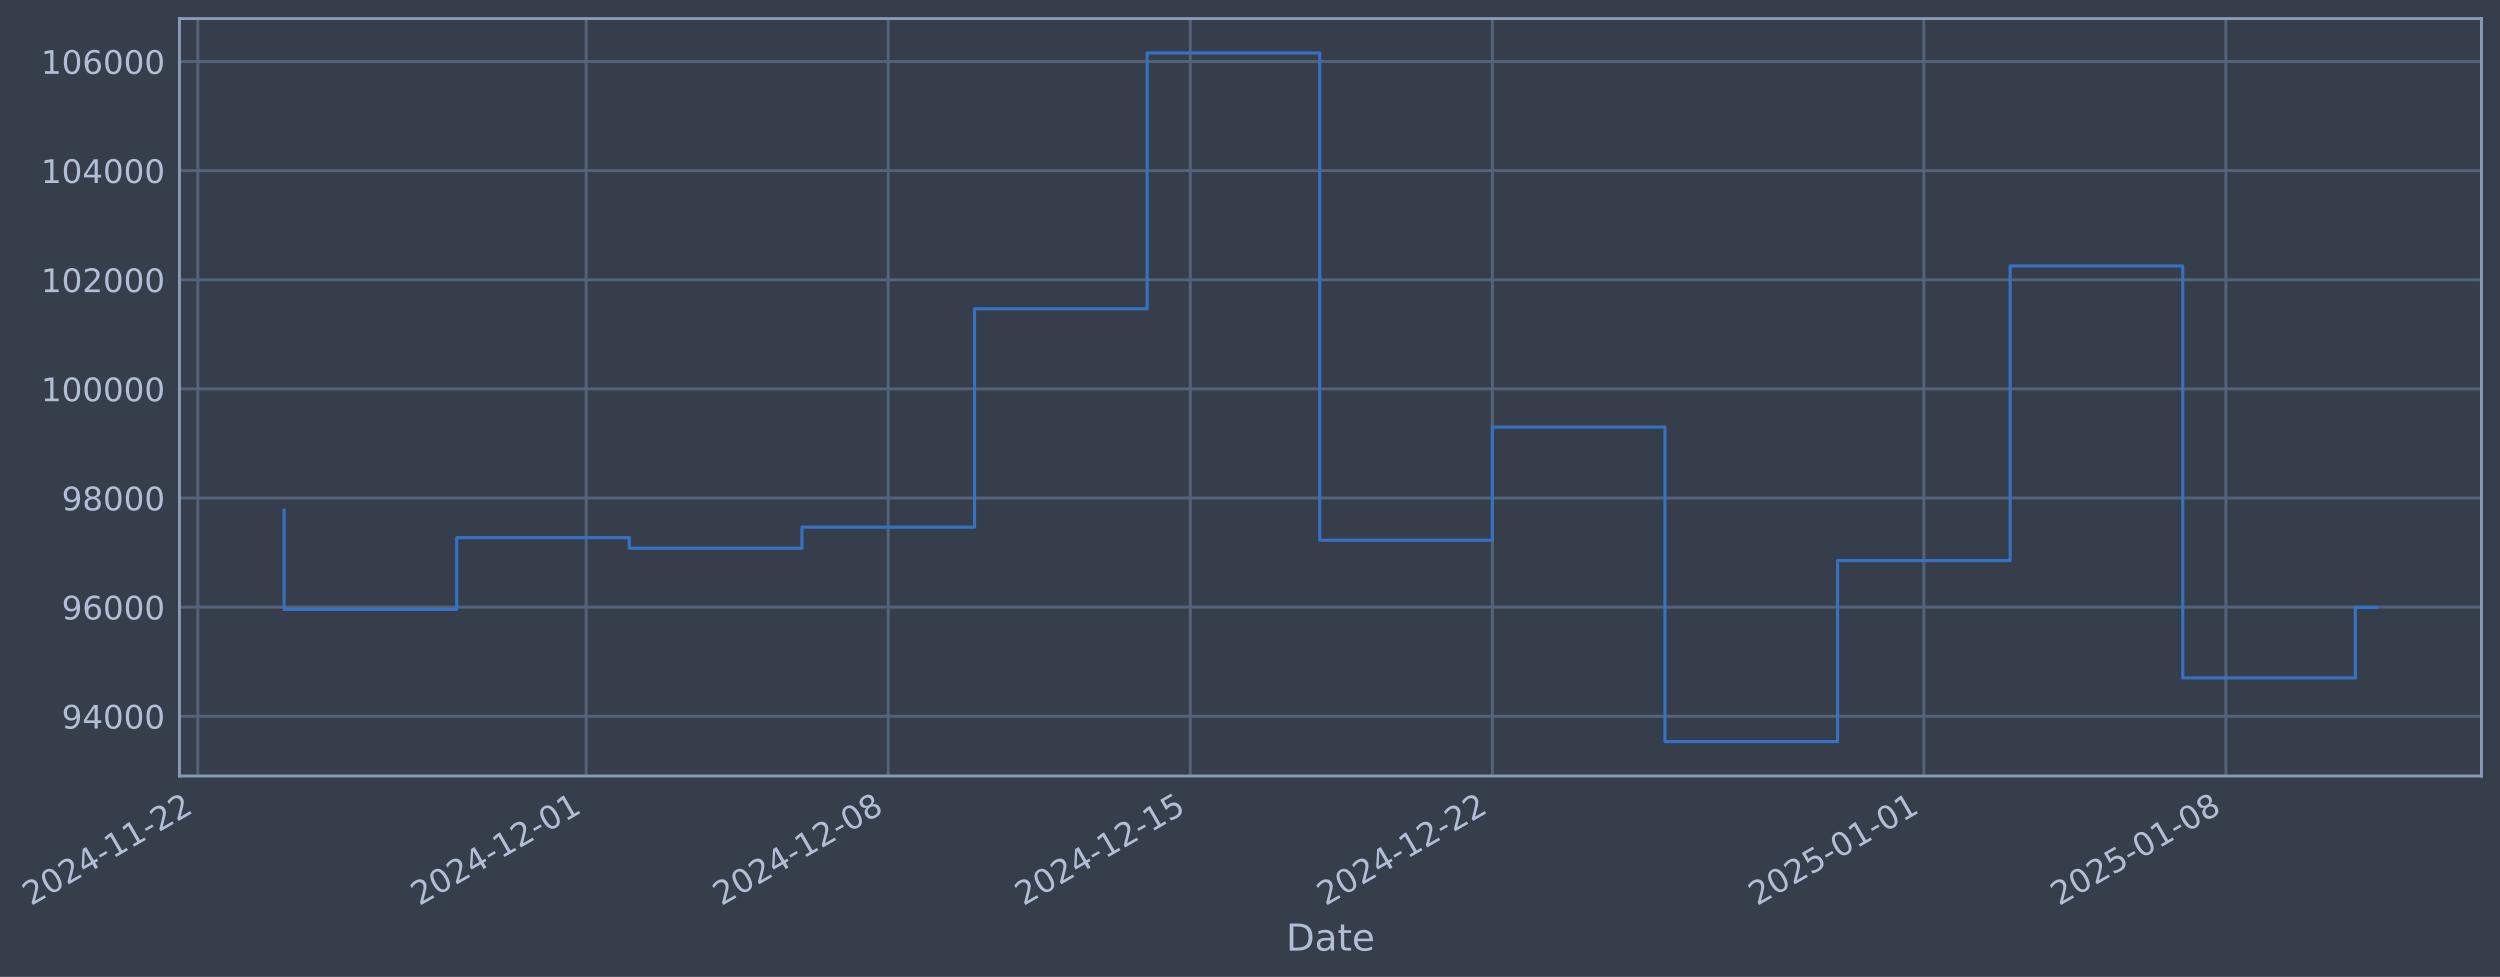
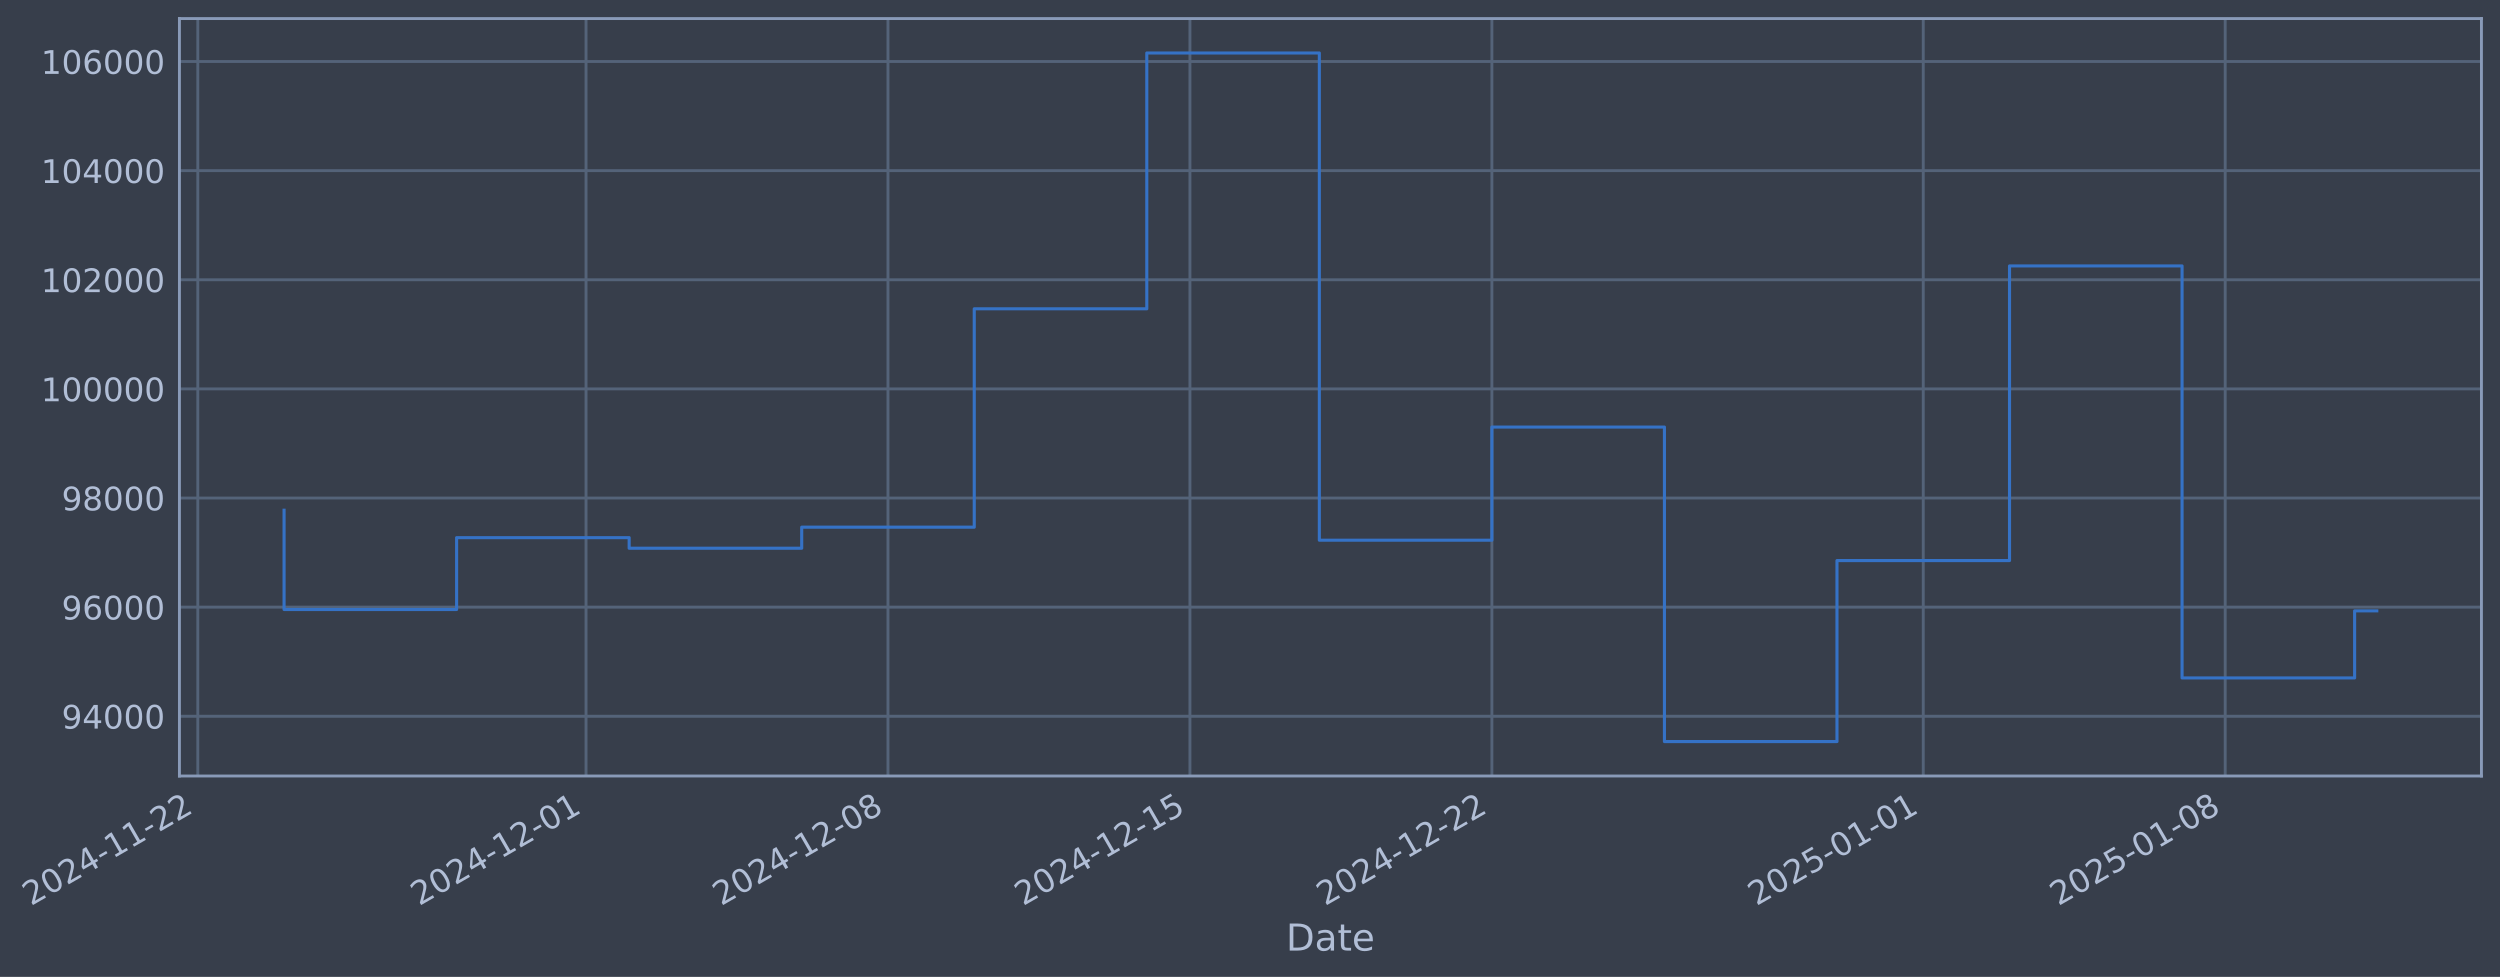
- <svg xmlns="http://www.w3.org/2000/svg" xmlns:xlink="http://www.w3.org/1999/xlink" width="969.602pt" height="378.87pt" viewBox="0 0 969.602 378.87" version="1.1">
+ <svg xmlns="http://www.w3.org/2000/svg" xmlns:xlink="http://www.w3.org/1999/xlink" width="969.59pt" height="378.87pt" viewBox="0 0 969.59 378.87" version="1.1">
  <defs>
    <style type="text/css">*{stroke-linejoin: round; stroke-linecap: butt}</style>
  </defs>
  <g id="figure_1">
    <g id="patch_1">
-       <path d="M 0 378.87  L 969.602 378.87  L 969.602 0  L 0 0  z " style="fill: #373e4b" />
+       <path d="M 0 378.87  L 969.59 378.87  L 969.59 0  L 0 0  z " style="fill: #373e4b" />
    </g>
    <g id="axes_1">
      <g id="patch_2">
-         <path d="M 69.602 300.96  L 962.402 300.96  L 962.402 7.2  L 69.602 7.2  z " style="fill: #373e4b" />
+         <path d="M 69.59 300.96  L 962.39 300.96  L 962.39 7.2  L 69.59 7.2  z " style="fill: #373e4b" />
      </g>
      <g id="matplotlib.axis_1">
        <g id="xtick_1">
          <g id="line2d_1">
-             <path d="M 76.713 300.96  L 76.713 7.2  " clip-path="url(#p6d597f0ea9)" style="fill: none; stroke: #546379; stroke-width: 1.12; stroke-linecap: square" />
+             <path d="M 76.713 300.96  L 76.713 7.2  " clip-path="url(#p6d44293d7c)" style="fill: none; stroke: #546379; stroke-width: 1.12; stroke-linecap: square" />
          </g>
          <g id="line2d_2" />
          <g id="text_1">
            <g style="fill: #b1bed6" transform="translate(11.98702 351.4642) rotate(-30) scale(0.126 -0.126)">
              <defs>
                <path id="DejaVuSans-32" d="M 1228 531  L 3431 531  L 3431 0  L 469 0  L 469 531  Q 828 903 1448 1529  Q 2069 2156 2228 2338  Q 2531 2678 2651 2914  Q 2772 3150 2772 3378  Q 2772 3750 2511 3984  Q 2250 4219 1831 4219  Q 1534 4219 1204 4116  Q 875 4013 500 3803  L 500 4441  Q 881 4594 1212 4672  Q 1544 4750 1819 4750  Q 2544 4750 2975 4387  Q 3406 4025 3406 3419  Q 3406 3131 3298 2873  Q 3191 2616 2906 2266  Q 2828 2175 2409 1742  Q 1991 1309 1228 531  z " transform="scale(0.015625)" />
                <path id="DejaVuSans-30" d="M 2034 4250  Q 1547 4250 1301 3770  Q 1056 3291 1056 2328  Q 1056 1369 1301 889  Q 1547 409 2034 409  Q 2525 409 2770 889  Q 3016 1369 3016 2328  Q 3016 3291 2770 3770  Q 2525 4250 2034 4250  z M 2034 4750  Q 2819 4750 3233 4129  Q 3647 3509 3647 2328  Q 3647 1150 3233 529  Q 2819 -91 2034 -91  Q 1250 -91 836 529  Q 422 1150 422 2328  Q 422 3509 836 4129  Q 1250 4750 2034 4750  z " transform="scale(0.015625)" />
                <path id="DejaVuSans-34" d="M 2419 4116  L 825 1625  L 2419 1625  L 2419 4116  z M 2253 4666  L 3047 4666  L 3047 1625  L 3713 1625  L 3713 1100  L 3047 1100  L 3047 0  L 2419 0  L 2419 1100  L 313 1100  L 313 1709  L 2253 4666  z " transform="scale(0.015625)" />
                <path id="DejaVuSans-2d" d="M 313 2009  L 1997 2009  L 1997 1497  L 313 1497  L 313 2009  z " transform="scale(0.015625)" />
                <path id="DejaVuSans-31" d="M 794 531  L 1825 531  L 1825 4091  L 703 3866  L 703 4441  L 1819 4666  L 2450 4666  L 2450 531  L 3481 531  L 3481 0  L 794 0  L 794 531  z " transform="scale(0.015625)" />
              </defs>
              <use xlink:href="#DejaVuSans-32" />
              <use xlink:href="#DejaVuSans-30" transform="translate(63.62305 0)" />
              <use xlink:href="#DejaVuSans-32" transform="translate(127.2461 0)" />
              <use xlink:href="#DejaVuSans-34" transform="translate(190.8691 0)" />
              <use xlink:href="#DejaVuSans-2d" transform="translate(254.4922 0)" />
              <use xlink:href="#DejaVuSans-31" transform="translate(290.5762 0)" />
              <use xlink:href="#DejaVuSans-31" transform="translate(354.1992 0)" />
              <use xlink:href="#DejaVuSans-2d" transform="translate(417.8223 0)" />
              <use xlink:href="#DejaVuSans-32" transform="translate(453.9062 0)" />
              <use xlink:href="#DejaVuSans-32" transform="translate(517.5293 0)" />
            </g>
          </g>
        </g>
        <g id="xtick_2">
          <g id="line2d_3">
-             <path d="M 227.335 300.96  L 227.335 7.2  " clip-path="url(#p6d597f0ea9)" style="fill: none; stroke: #546379; stroke-width: 1.12; stroke-linecap: square" />
+             <path d="M 227.281 300.96  L 227.281 7.2  " clip-path="url(#p6d44293d7c)" style="fill: none; stroke: #546379; stroke-width: 1.12; stroke-linecap: square" />
          </g>
          <g id="line2d_4" />
          <g id="text_2">
-             <g style="fill: #b1bed6" transform="translate(162.6099 351.4642) rotate(-30) scale(0.126 -0.126)">
+             <g style="fill: #b1bed6" transform="translate(162.5554 351.4642) rotate(-30) scale(0.126 -0.126)">
              <use xlink:href="#DejaVuSans-32" />
              <use xlink:href="#DejaVuSans-30" transform="translate(63.62305 0)" />
              <use xlink:href="#DejaVuSans-32" transform="translate(127.2461 0)" />
              <use xlink:href="#DejaVuSans-34" transform="translate(190.8691 0)" />
              <use xlink:href="#DejaVuSans-2d" transform="translate(254.4922 0)" />
              <use xlink:href="#DejaVuSans-31" transform="translate(290.5762 0)" />
              <use xlink:href="#DejaVuSans-32" transform="translate(354.1992 0)" />
              <use xlink:href="#DejaVuSans-2d" transform="translate(417.8223 0)" />
              <use xlink:href="#DejaVuSans-30" transform="translate(453.9062 0)" />
              <use xlink:href="#DejaVuSans-31" transform="translate(517.5293 0)" />
            </g>
          </g>
        </g>
        <g id="xtick_3">
          <g id="line2d_5">
-             <path d="M 344.486 300.96  L 344.486 7.2  " clip-path="url(#p6d597f0ea9)" style="fill: none; stroke: #546379; stroke-width: 1.12; stroke-linecap: square" />
+             <path d="M 344.39 300.96  L 344.39 7.2  " clip-path="url(#p6d44293d7c)" style="fill: none; stroke: #546379; stroke-width: 1.12; stroke-linecap: square" />
          </g>
          <g id="line2d_6" />
          <g id="text_3">
-             <g style="fill: #b1bed6" transform="translate(279.761 351.4642) rotate(-30) scale(0.126 -0.126)">
+             <g style="fill: #b1bed6" transform="translate(279.6642 351.4642) rotate(-30) scale(0.126 -0.126)">
              <defs>
                <path id="DejaVuSans-38" d="M 2034 2216  Q 1584 2216 1326 1975  Q 1069 1734 1069 1313  Q 1069 891 1326 650  Q 1584 409 2034 409  Q 2484 409 2743 651  Q 3003 894 3003 1313  Q 3003 1734 2745 1975  Q 2488 2216 2034 2216  z M 1403 2484  Q 997 2584 770 2862  Q 544 3141 544 3541  Q 544 4100 942 4425  Q 1341 4750 2034 4750  Q 2731 4750 3128 4425  Q 3525 4100 3525 3541  Q 3525 3141 3298 2862  Q 3072 2584 2669 2484  Q 3125 2378 3379 2068  Q 3634 1759 3634 1313  Q 3634 634 3220 271  Q 2806 -91 2034 -91  Q 1263 -91 848 271  Q 434 634 434 1313  Q 434 1759 690 2068  Q 947 2378 1403 2484  z M 1172 3481  Q 1172 3119 1398 2916  Q 1625 2713 2034 2713  Q 2441 2713 2670 2916  Q 2900 3119 2900 3481  Q 2900 3844 2670 4047  Q 2441 4250 2034 4250  Q 1625 4250 1398 4047  Q 1172 3844 1172 3481  z " transform="scale(0.015625)" />
              </defs>
              <use xlink:href="#DejaVuSans-32" />
              <use xlink:href="#DejaVuSans-30" transform="translate(63.62305 0)" />
              <use xlink:href="#DejaVuSans-32" transform="translate(127.2461 0)" />
              <use xlink:href="#DejaVuSans-34" transform="translate(190.8691 0)" />
              <use xlink:href="#DejaVuSans-2d" transform="translate(254.4922 0)" />
              <use xlink:href="#DejaVuSans-31" transform="translate(290.5762 0)" />
              <use xlink:href="#DejaVuSans-32" transform="translate(354.1992 0)" />
              <use xlink:href="#DejaVuSans-2d" transform="translate(417.8223 0)" />
              <use xlink:href="#DejaVuSans-30" transform="translate(453.9062 0)" />
              <use xlink:href="#DejaVuSans-38" transform="translate(517.5293 0)" />
            </g>
          </g>
        </g>
        <g id="xtick_4">
          <g id="line2d_7">
-             <path d="M 461.638 300.96  L 461.638 7.2  " clip-path="url(#p6d597f0ea9)" style="fill: none; stroke: #546379; stroke-width: 1.12; stroke-linecap: square" />
+             <path d="M 461.498 300.96  L 461.498 7.2  " clip-path="url(#p6d44293d7c)" style="fill: none; stroke: #546379; stroke-width: 1.12; stroke-linecap: square" />
          </g>
          <g id="line2d_8" />
          <g id="text_4">
-             <g style="fill: #b1bed6" transform="translate(396.9121 351.4642) rotate(-30) scale(0.126 -0.126)">
+             <g style="fill: #b1bed6" transform="translate(396.773 351.4642) rotate(-30) scale(0.126 -0.126)">
              <defs>
                <path id="DejaVuSans-35" d="M 691 4666  L 3169 4666  L 3169 4134  L 1269 4134  L 1269 2991  Q 1406 3038 1543 3061  Q 1681 3084 1819 3084  Q 2600 3084 3056 2656  Q 3513 2228 3513 1497  Q 3513 744 3044 326  Q 2575 -91 1722 -91  Q 1428 -91 1123 -41  Q 819 9 494 109  L 494 744  Q 775 591 1075 516  Q 1375 441 1709 441  Q 2250 441 2565 725  Q 2881 1009 2881 1497  Q 2881 1984 2565 2268  Q 2250 2553 1709 2553  Q 1456 2553 1204 2497  Q 953 2441 691 2322  L 691 4666  z " transform="scale(0.015625)" />
              </defs>
              <use xlink:href="#DejaVuSans-32" />
              <use xlink:href="#DejaVuSans-30" transform="translate(63.62305 0)" />
              <use xlink:href="#DejaVuSans-32" transform="translate(127.2461 0)" />
              <use xlink:href="#DejaVuSans-34" transform="translate(190.8691 0)" />
              <use xlink:href="#DejaVuSans-2d" transform="translate(254.4922 0)" />
              <use xlink:href="#DejaVuSans-31" transform="translate(290.5762 0)" />
              <use xlink:href="#DejaVuSans-32" transform="translate(354.1992 0)" />
              <use xlink:href="#DejaVuSans-2d" transform="translate(417.8223 0)" />
              <use xlink:href="#DejaVuSans-31" transform="translate(453.9062 0)" />
              <use xlink:href="#DejaVuSans-35" transform="translate(517.5293 0)" />
            </g>
          </g>
        </g>
        <g id="xtick_5">
          <g id="line2d_9">
-             <path d="M 578.789 300.96  L 578.789 7.2  " clip-path="url(#p6d597f0ea9)" style="fill: none; stroke: #546379; stroke-width: 1.12; stroke-linecap: square" />
+             <path d="M 578.607 300.96  L 578.607 7.2  " clip-path="url(#p6d44293d7c)" style="fill: none; stroke: #546379; stroke-width: 1.12; stroke-linecap: square" />
          </g>
          <g id="line2d_10" />
          <g id="text_5">
-             <g style="fill: #b1bed6" transform="translate(514.0632 351.4642) rotate(-30) scale(0.126 -0.126)">
+             <g style="fill: #b1bed6" transform="translate(513.8817 351.4642) rotate(-30) scale(0.126 -0.126)">
              <use xlink:href="#DejaVuSans-32" />
              <use xlink:href="#DejaVuSans-30" transform="translate(63.62305 0)" />
              <use xlink:href="#DejaVuSans-32" transform="translate(127.2461 0)" />
              <use xlink:href="#DejaVuSans-34" transform="translate(190.8691 0)" />
              <use xlink:href="#DejaVuSans-2d" transform="translate(254.4922 0)" />
              <use xlink:href="#DejaVuSans-31" transform="translate(290.5762 0)" />
              <use xlink:href="#DejaVuSans-32" transform="translate(354.1992 0)" />
              <use xlink:href="#DejaVuSans-2d" transform="translate(417.8223 0)" />
              <use xlink:href="#DejaVuSans-32" transform="translate(453.9062 0)" />
              <use xlink:href="#DejaVuSans-32" transform="translate(517.5293 0)" />
            </g>
          </g>
        </g>
        <g id="xtick_6">
          <g id="line2d_11">
-             <path d="M 746.147 300.96  L 746.147 7.2  " clip-path="url(#p6d597f0ea9)" style="fill: none; stroke: #546379; stroke-width: 1.12; stroke-linecap: square" />
+             <path d="M 745.905 300.96  L 745.905 7.2  " clip-path="url(#p6d44293d7c)" style="fill: none; stroke: #546379; stroke-width: 1.12; stroke-linecap: square" />
          </g>
          <g id="line2d_12" />
          <g id="text_6">
-             <g style="fill: #b1bed6" transform="translate(681.4219 351.4642) rotate(-30) scale(0.126 -0.126)">
+             <g style="fill: #b1bed6" transform="translate(681.18 351.4642) rotate(-30) scale(0.126 -0.126)">
              <use xlink:href="#DejaVuSans-32" />
              <use xlink:href="#DejaVuSans-30" transform="translate(63.62305 0)" />
              <use xlink:href="#DejaVuSans-32" transform="translate(127.2461 0)" />
              <use xlink:href="#DejaVuSans-35" transform="translate(190.8691 0)" />
              <use xlink:href="#DejaVuSans-2d" transform="translate(254.4922 0)" />
              <use xlink:href="#DejaVuSans-30" transform="translate(290.5762 0)" />
              <use xlink:href="#DejaVuSans-31" transform="translate(354.1992 0)" />
              <use xlink:href="#DejaVuSans-2d" transform="translate(417.8223 0)" />
              <use xlink:href="#DejaVuSans-30" transform="translate(453.9062 0)" />
              <use xlink:href="#DejaVuSans-31" transform="translate(517.5293 0)" />
            </g>
          </g>
        </g>
        <g id="xtick_7">
          <g id="line2d_13">
-             <path d="M 863.299 300.96  L 863.299 7.2  " clip-path="url(#p6d597f0ea9)" style="fill: none; stroke: #546379; stroke-width: 1.12; stroke-linecap: square" />
+             <path d="M 863.014 300.96  L 863.014 7.2  " clip-path="url(#p6d44293d7c)" style="fill: none; stroke: #546379; stroke-width: 1.12; stroke-linecap: square" />
          </g>
          <g id="line2d_14" />
          <g id="text_7">
-             <g style="fill: #b1bed6" transform="translate(798.573 351.4642) rotate(-30) scale(0.126 -0.126)">
+             <g style="fill: #b1bed6" transform="translate(798.2887 351.4642) rotate(-30) scale(0.126 -0.126)">
              <use xlink:href="#DejaVuSans-32" />
              <use xlink:href="#DejaVuSans-30" transform="translate(63.62305 0)" />
              <use xlink:href="#DejaVuSans-32" transform="translate(127.2461 0)" />
              <use xlink:href="#DejaVuSans-35" transform="translate(190.8691 0)" />
              <use xlink:href="#DejaVuSans-2d" transform="translate(254.4922 0)" />
              <use xlink:href="#DejaVuSans-30" transform="translate(290.5762 0)" />
              <use xlink:href="#DejaVuSans-31" transform="translate(354.1992 0)" />
              <use xlink:href="#DejaVuSans-2d" transform="translate(417.8223 0)" />
              <use xlink:href="#DejaVuSans-30" transform="translate(453.9062 0)" />
              <use xlink:href="#DejaVuSans-38" transform="translate(517.5293 0)" />
            </g>
          </g>
        </g>
        <g id="text_8">
-           <g style="fill: #b1bed6" transform="translate(498.7933 368.6753) scale(0.144 -0.144)">
+           <g style="fill: #b1bed6" transform="translate(498.7812 368.6753) scale(0.144 -0.144)">
            <defs>
              <path id="DejaVuSans-44" d="M 1259 4147  L 1259 519  L 2022 519  Q 2988 519 3436 956  Q 3884 1394 3884 2338  Q 3884 3275 3436 3711  Q 2988 4147 2022 4147  L 1259 4147  z M 628 4666  L 1925 4666  Q 3281 4666 3915 4102  Q 4550 3538 4550 2338  Q 4550 1131 3912 565  Q 3275 0 1925 0  L 628 0  L 628 4666  z " transform="scale(0.015625)" />
              <path id="DejaVuSans-61" d="M 2194 1759  Q 1497 1759 1228 1600  Q 959 1441 959 1056  Q 959 750 1161 570  Q 1363 391 1709 391  Q 2188 391 2477 730  Q 2766 1069 2766 1631  L 2766 1759  L 2194 1759  z M 3341 1997  L 3341 0  L 2766 0  L 2766 531  Q 2569 213 2275 61  Q 1981 -91 1556 -91  Q 1019 -91 701 211  Q 384 513 384 1019  Q 384 1609 779 1909  Q 1175 2209 1959 2209  L 2766 2209  L 2766 2266  Q 2766 2663 2505 2880  Q 2244 3097 1772 3097  Q 1472 3097 1187 3025  Q 903 2953 641 2809  L 641 3341  Q 956 3463 1253 3523  Q 1550 3584 1831 3584  Q 2591 3584 2966 3190  Q 3341 2797 3341 1997  z " transform="scale(0.015625)" />
              <path id="DejaVuSans-74" d="M 1172 4494  L 1172 3500  L 2356 3500  L 2356 3053  L 1172 3053  L 1172 1153  Q 1172 725 1289 603  Q 1406 481 1766 481  L 2356 481  L 2356 0  L 1766 0  Q 1100 0 847 248  Q 594 497 594 1153  L 594 3053  L 172 3053  L 172 3500  L 594 3500  L 594 4494  L 1172 4494  z " transform="scale(0.015625)" />
              <path id="DejaVuSans-65" d="M 3597 1894  L 3597 1613  L 953 1613  Q 991 1019 1311 708  Q 1631 397 2203 397  Q 2534 397 2845 478  Q 3156 559 3463 722  L 3463 178  Q 3153 47 2828 -22  Q 2503 -91 2169 -91  Q 1331 -91 842 396  Q 353 884 353 1716  Q 353 2575 817 3079  Q 1281 3584 2069 3584  Q 2775 3584 3186 3129  Q 3597 2675 3597 1894  z M 3022 2063  Q 3016 2534 2758 2815  Q 2500 3097 2075 3097  Q 1594 3097 1305 2825  Q 1016 2553 972 2059  L 3022 2063  z " transform="scale(0.015625)" />
            </defs>
            <use xlink:href="#DejaVuSans-44" />
            <use xlink:href="#DejaVuSans-61" transform="translate(77.00195 0)" />
            <use xlink:href="#DejaVuSans-74" transform="translate(138.2812 0)" />
            <use xlink:href="#DejaVuSans-65" transform="translate(177.4902 0)" />
          </g>
        </g>
      </g>
      <g id="matplotlib.axis_2">
        <g id="ytick_1">
          <g id="line2d_15">
-             <path d="M 69.602 277.797  L 962.402 277.797  " clip-path="url(#p6d597f0ea9)" style="fill: none; stroke: #546379; stroke-width: 1.12; stroke-linecap: square" />
+             <path d="M 69.59 277.797  L 962.39 277.797  " clip-path="url(#p6d44293d7c)" style="fill: none; stroke: #546379; stroke-width: 1.12; stroke-linecap: square" />
          </g>
          <g id="line2d_16" />
          <g id="text_9">
-             <g style="fill: #b1bed6" transform="translate(23.9187 282.5841) scale(0.126 -0.126)">
+             <g style="fill: #b1bed6" transform="translate(23.9066 282.5841) scale(0.126 -0.126)">
              <defs>
                <path id="DejaVuSans-39" d="M 703 97  L 703 672  Q 941 559 1184 500  Q 1428 441 1663 441  Q 2288 441 2617 861  Q 2947 1281 2994 2138  Q 2813 1869 2534 1725  Q 2256 1581 1919 1581  Q 1219 1581 811 2004  Q 403 2428 403 3163  Q 403 3881 828 4315  Q 1253 4750 1959 4750  Q 2769 4750 3195 4129  Q 3622 3509 3622 2328  Q 3622 1225 3098 567  Q 2575 -91 1691 -91  Q 1453 -91 1209 -44  Q 966 3 703 97  z M 1959 2075  Q 2384 2075 2632 2365  Q 2881 2656 2881 3163  Q 2881 3666 2632 3958  Q 2384 4250 1959 4250  Q 1534 4250 1286 3958  Q 1038 3666 1038 3163  Q 1038 2656 1286 2365  Q 1534 2075 1959 2075  z " transform="scale(0.015625)" />
              </defs>
              <use xlink:href="#DejaVuSans-39" />
              <use xlink:href="#DejaVuSans-34" transform="translate(63.62305 0)" />
              <use xlink:href="#DejaVuSans-30" transform="translate(127.2461 0)" />
              <use xlink:href="#DejaVuSans-30" transform="translate(190.8691 0)" />
              <use xlink:href="#DejaVuSans-30" transform="translate(254.4922 0)" />
            </g>
          </g>
        </g>
        <g id="ytick_2">
          <g id="line2d_17">
-             <path d="M 69.602 235.473  L 962.402 235.473  " clip-path="url(#p6d597f0ea9)" style="fill: none; stroke: #546379; stroke-width: 1.12; stroke-linecap: square" />
+             <path d="M 69.59 235.473  L 962.39 235.473  " clip-path="url(#p6d44293d7c)" style="fill: none; stroke: #546379; stroke-width: 1.12; stroke-linecap: square" />
          </g>
          <g id="line2d_18" />
          <g id="text_10">
-             <g style="fill: #b1bed6" transform="translate(23.9187 240.2602) scale(0.126 -0.126)">
+             <g style="fill: #b1bed6" transform="translate(23.9066 240.2602) scale(0.126 -0.126)">
              <defs>
                <path id="DejaVuSans-36" d="M 2113 2584  Q 1688 2584 1439 2293  Q 1191 2003 1191 1497  Q 1191 994 1439 701  Q 1688 409 2113 409  Q 2538 409 2786 701  Q 3034 994 3034 1497  Q 3034 2003 2786 2293  Q 2538 2584 2113 2584  z M 3366 4563  L 3366 3988  Q 3128 4100 2886 4159  Q 2644 4219 2406 4219  Q 1781 4219 1451 3797  Q 1122 3375 1075 2522  Q 1259 2794 1537 2939  Q 1816 3084 2150 3084  Q 2853 3084 3261 2657  Q 3669 2231 3669 1497  Q 3669 778 3244 343  Q 2819 -91 2113 -91  Q 1303 -91 875 529  Q 447 1150 447 2328  Q 447 3434 972 4092  Q 1497 4750 2381 4750  Q 2619 4750 2861 4703  Q 3103 4656 3366 4563  z " transform="scale(0.015625)" />
              </defs>
              <use xlink:href="#DejaVuSans-39" />
              <use xlink:href="#DejaVuSans-36" transform="translate(63.62305 0)" />
              <use xlink:href="#DejaVuSans-30" transform="translate(127.2461 0)" />
              <use xlink:href="#DejaVuSans-30" transform="translate(190.8691 0)" />
              <use xlink:href="#DejaVuSans-30" transform="translate(254.4922 0)" />
            </g>
          </g>
        </g>
        <g id="ytick_3">
          <g id="line2d_19">
-             <path d="M 69.602 193.149  L 962.402 193.149  " clip-path="url(#p6d597f0ea9)" style="fill: none; stroke: #546379; stroke-width: 1.12; stroke-linecap: square" />
+             <path d="M 69.59 193.149  L 962.39 193.149  " clip-path="url(#p6d44293d7c)" style="fill: none; stroke: #546379; stroke-width: 1.12; stroke-linecap: square" />
          </g>
          <g id="line2d_20" />
          <g id="text_11">
-             <g style="fill: #b1bed6" transform="translate(23.9187 197.9364) scale(0.126 -0.126)">
+             <g style="fill: #b1bed6" transform="translate(23.9066 197.9364) scale(0.126 -0.126)">
              <use xlink:href="#DejaVuSans-39" />
              <use xlink:href="#DejaVuSans-38" transform="translate(63.62305 0)" />
              <use xlink:href="#DejaVuSans-30" transform="translate(127.2461 0)" />
              <use xlink:href="#DejaVuSans-30" transform="translate(190.8691 0)" />
              <use xlink:href="#DejaVuSans-30" transform="translate(254.4922 0)" />
            </g>
          </g>
        </g>
        <g id="ytick_4">
          <g id="line2d_21">
-             <path d="M 69.602 150.826  L 962.402 150.826  " clip-path="url(#p6d597f0ea9)" style="fill: none; stroke: #546379; stroke-width: 1.12; stroke-linecap: square" />
+             <path d="M 69.59 150.826  L 962.39 150.826  " clip-path="url(#p6d44293d7c)" style="fill: none; stroke: #546379; stroke-width: 1.12; stroke-linecap: square" />
          </g>
          <g id="line2d_22" />
          <g id="text_12">
-             <g style="fill: #b1bed6" transform="translate(15.90195 155.6126) scale(0.126 -0.126)">
+             <g style="fill: #b1bed6" transform="translate(15.88985 155.6126) scale(0.126 -0.126)">
              <use xlink:href="#DejaVuSans-31" />
              <use xlink:href="#DejaVuSans-30" transform="translate(63.62305 0)" />
              <use xlink:href="#DejaVuSans-30" transform="translate(127.2461 0)" />
              <use xlink:href="#DejaVuSans-30" transform="translate(190.8691 0)" />
              <use xlink:href="#DejaVuSans-30" transform="translate(254.4922 0)" />
              <use xlink:href="#DejaVuSans-30" transform="translate(318.1152 0)" />
            </g>
          </g>
        </g>
        <g id="ytick_5">
          <g id="line2d_23">
-             <path d="M 69.602 108.502  L 962.402 108.502  " clip-path="url(#p6d597f0ea9)" style="fill: none; stroke: #546379; stroke-width: 1.12; stroke-linecap: square" />
+             <path d="M 69.59 108.502  L 962.39 108.502  " clip-path="url(#p6d44293d7c)" style="fill: none; stroke: #546379; stroke-width: 1.12; stroke-linecap: square" />
          </g>
          <g id="line2d_24" />
          <g id="text_13">
-             <g style="fill: #b1bed6" transform="translate(15.90195 113.2888) scale(0.126 -0.126)">
+             <g style="fill: #b1bed6" transform="translate(15.88985 113.2888) scale(0.126 -0.126)">
              <use xlink:href="#DejaVuSans-31" />
              <use xlink:href="#DejaVuSans-30" transform="translate(63.62305 0)" />
              <use xlink:href="#DejaVuSans-32" transform="translate(127.2461 0)" />
              <use xlink:href="#DejaVuSans-30" transform="translate(190.8691 0)" />
              <use xlink:href="#DejaVuSans-30" transform="translate(254.4922 0)" />
              <use xlink:href="#DejaVuSans-30" transform="translate(318.1152 0)" />
            </g>
          </g>
        </g>
        <g id="ytick_6">
          <g id="line2d_25">
-             <path d="M 69.602 66.178  L 962.402 66.178  " clip-path="url(#p6d597f0ea9)" style="fill: none; stroke: #546379; stroke-width: 1.12; stroke-linecap: square" />
+             <path d="M 69.59 66.178  L 962.39 66.178  " clip-path="url(#p6d44293d7c)" style="fill: none; stroke: #546379; stroke-width: 1.12; stroke-linecap: square" />
          </g>
          <g id="line2d_26" />
          <g id="text_14">
-             <g style="fill: #b1bed6" transform="translate(15.90195 70.96502) scale(0.126 -0.126)">
+             <g style="fill: #b1bed6" transform="translate(15.88985 70.96502) scale(0.126 -0.126)">
              <use xlink:href="#DejaVuSans-31" />
              <use xlink:href="#DejaVuSans-30" transform="translate(63.62305 0)" />
              <use xlink:href="#DejaVuSans-34" transform="translate(127.2461 0)" />
              <use xlink:href="#DejaVuSans-30" transform="translate(190.8691 0)" />
              <use xlink:href="#DejaVuSans-30" transform="translate(254.4922 0)" />
              <use xlink:href="#DejaVuSans-30" transform="translate(318.1152 0)" />
            </g>
          </g>
        </g>
        <g id="ytick_7">
          <g id="line2d_27">
-             <path d="M 69.602 23.854  L 962.402 23.854  " clip-path="url(#p6d597f0ea9)" style="fill: none; stroke: #546379; stroke-width: 1.12; stroke-linecap: square" />
+             <path d="M 69.59 23.854  L 962.39 23.854  " clip-path="url(#p6d44293d7c)" style="fill: none; stroke: #546379; stroke-width: 1.12; stroke-linecap: square" />
          </g>
          <g id="line2d_28" />
          <g id="text_15">
-             <g style="fill: #b1bed6" transform="translate(15.90195 28.64121) scale(0.126 -0.126)">
+             <g style="fill: #b1bed6" transform="translate(15.88985 28.64121) scale(0.126 -0.126)">
              <use xlink:href="#DejaVuSans-31" />
              <use xlink:href="#DejaVuSans-30" transform="translate(63.62305 0)" />
              <use xlink:href="#DejaVuSans-36" transform="translate(127.2461 0)" />
              <use xlink:href="#DejaVuSans-30" transform="translate(190.8691 0)" />
              <use xlink:href="#DejaVuSans-30" transform="translate(254.4922 0)" />
              <use xlink:href="#DejaVuSans-30" transform="translate(318.1152 0)" />
            </g>
          </g>
        </g>
      </g>
      <g id="line2d_29">
-         <path d="M 110.184 197.87  L 110.184 236.383  L 177.128 236.383  L 177.128 208.521  L 244.071 208.521  L 244.071 212.628  L 311.015 212.628  L 311.015 204.459  L 377.958 204.459  L 377.958 119.77  L 444.902 119.77  L 444.902 20.553  L 511.845 20.553  L 511.845 209.517  L 578.789 209.517  L 578.789 165.636  L 645.732 165.636  L 645.732 287.607  L 712.676 287.607  L 712.676 217.409  L 779.619 217.409  L 779.619 103.141  L 846.563 103.141  L 846.563 262.927  L 913.506 262.927  L 913.506 235.54  L 921.821 235.54  " clip-path="url(#p6d597f0ea9)" style="fill: none; stroke: #3572c6; stroke-width: 1.2; stroke-linecap: square" />
+         <path d="M 110.172 197.87  L 110.172 236.383  L 177.091 236.383  L 177.091 208.521  L 244.011 208.521  L 244.011 212.628  L 310.93 212.628  L 310.93 204.459  L 377.849 204.459  L 377.849 119.77  L 444.769 119.77  L 444.769 20.553  L 511.688 20.553  L 511.688 209.517  L 578.607 209.517  L 578.607 165.636  L 645.527 165.636  L 645.527 287.607  L 712.446 287.607  L 712.446 217.409  L 779.365 217.409  L 779.365 103.141  L 846.284 103.141  L 846.284 262.927  L 913.204 262.927  L 913.204 236.915  L 921.809 236.915  " clip-path="url(#p6d44293d7c)" style="fill: none; stroke: #3572c6; stroke-width: 1.2; stroke-linecap: square" />
      </g>
      <g id="patch_3">
-         <path d="M 69.602 300.96  L 69.602 7.2  " style="fill: none; stroke: #899ab8; stroke-width: 1.12; stroke-linejoin: miter; stroke-linecap: square" />
+         <path d="M 69.59 300.96  L 69.59 7.2  " style="fill: none; stroke: #899ab8; stroke-width: 1.12; stroke-linejoin: miter; stroke-linecap: square" />
      </g>
      <g id="patch_4">
-         <path d="M 962.402 300.96  L 962.402 7.2  " style="fill: none; stroke: #899ab8; stroke-width: 1.12; stroke-linejoin: miter; stroke-linecap: square" />
+         <path d="M 962.39 300.96  L 962.39 7.2  " style="fill: none; stroke: #899ab8; stroke-width: 1.12; stroke-linejoin: miter; stroke-linecap: square" />
      </g>
      <g id="patch_5">
-         <path d="M 69.602 300.96  L 962.402 300.96  " style="fill: none; stroke: #899ab8; stroke-width: 1.12; stroke-linejoin: miter; stroke-linecap: square" />
+         <path d="M 69.59 300.96  L 962.39 300.96  " style="fill: none; stroke: #899ab8; stroke-width: 1.12; stroke-linejoin: miter; stroke-linecap: square" />
      </g>
      <g id="patch_6">
-         <path d="M 69.602 7.2  L 962.402 7.2  " style="fill: none; stroke: #899ab8; stroke-width: 1.12; stroke-linejoin: miter; stroke-linecap: square" />
+         <path d="M 69.59 7.2  L 962.39 7.2  " style="fill: none; stroke: #899ab8; stroke-width: 1.12; stroke-linejoin: miter; stroke-linecap: square" />
      </g>
    </g>
  </g>
  <defs>
-     <clipPath id="p6d597f0ea9">
-       <rect x="69.602" y="7.2" width="892.8" height="293.76" />
+     <clipPath id="p6d44293d7c">
+       <rect x="69.59" y="7.2" width="892.8" height="293.76" />
    </clipPath>
  </defs>
</svg>
